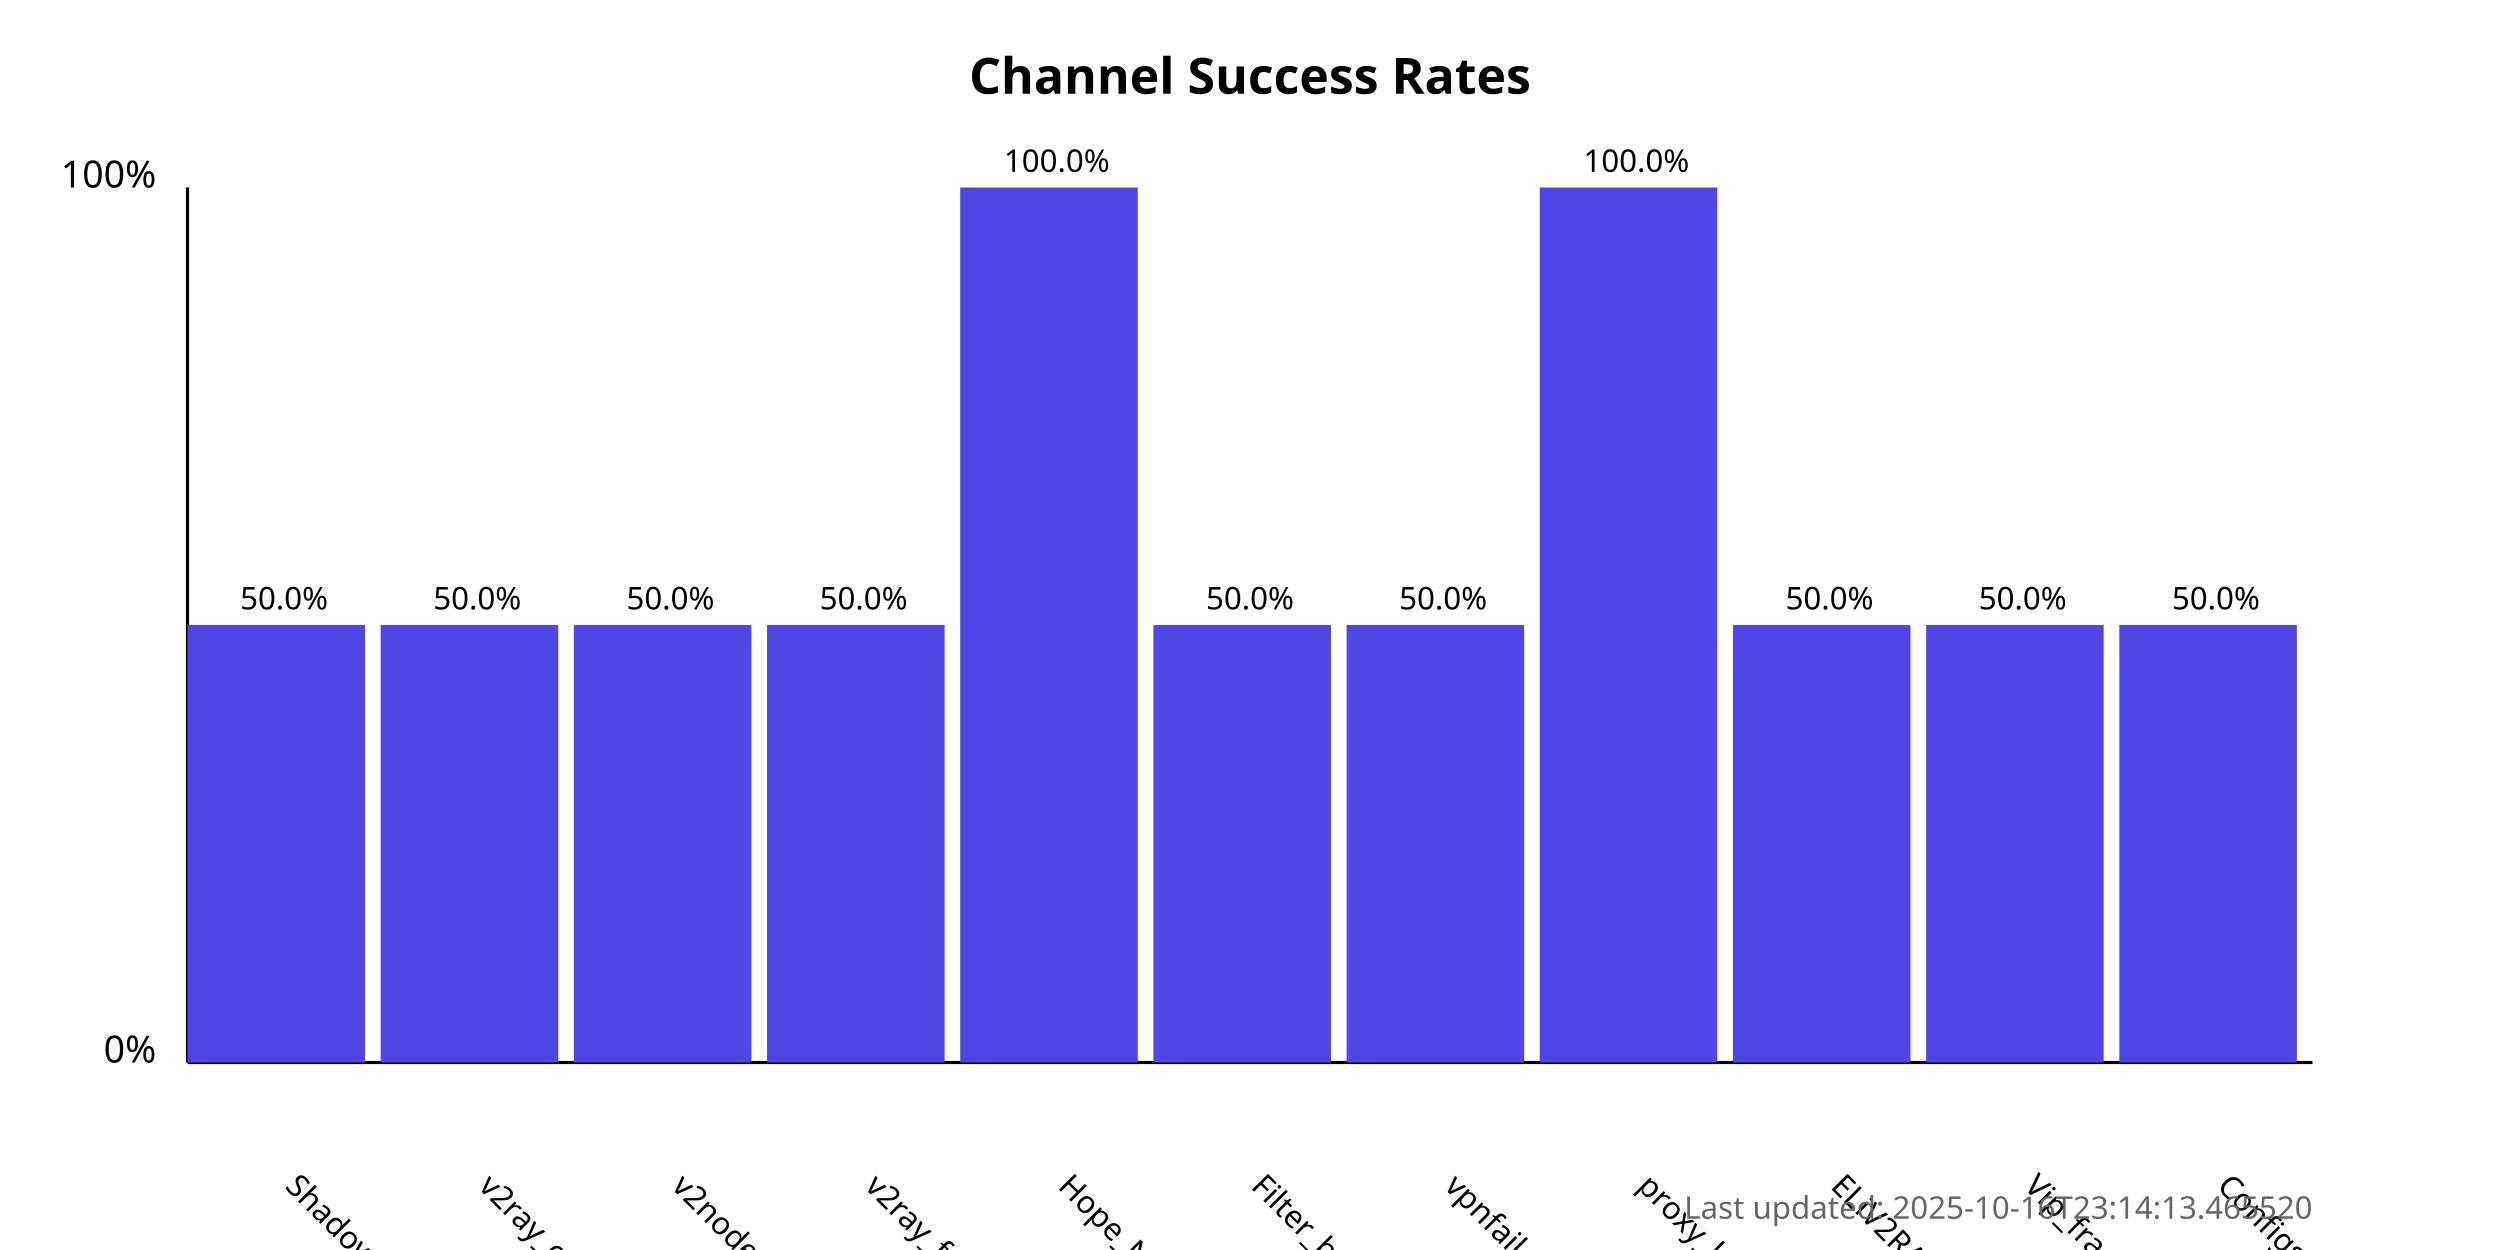
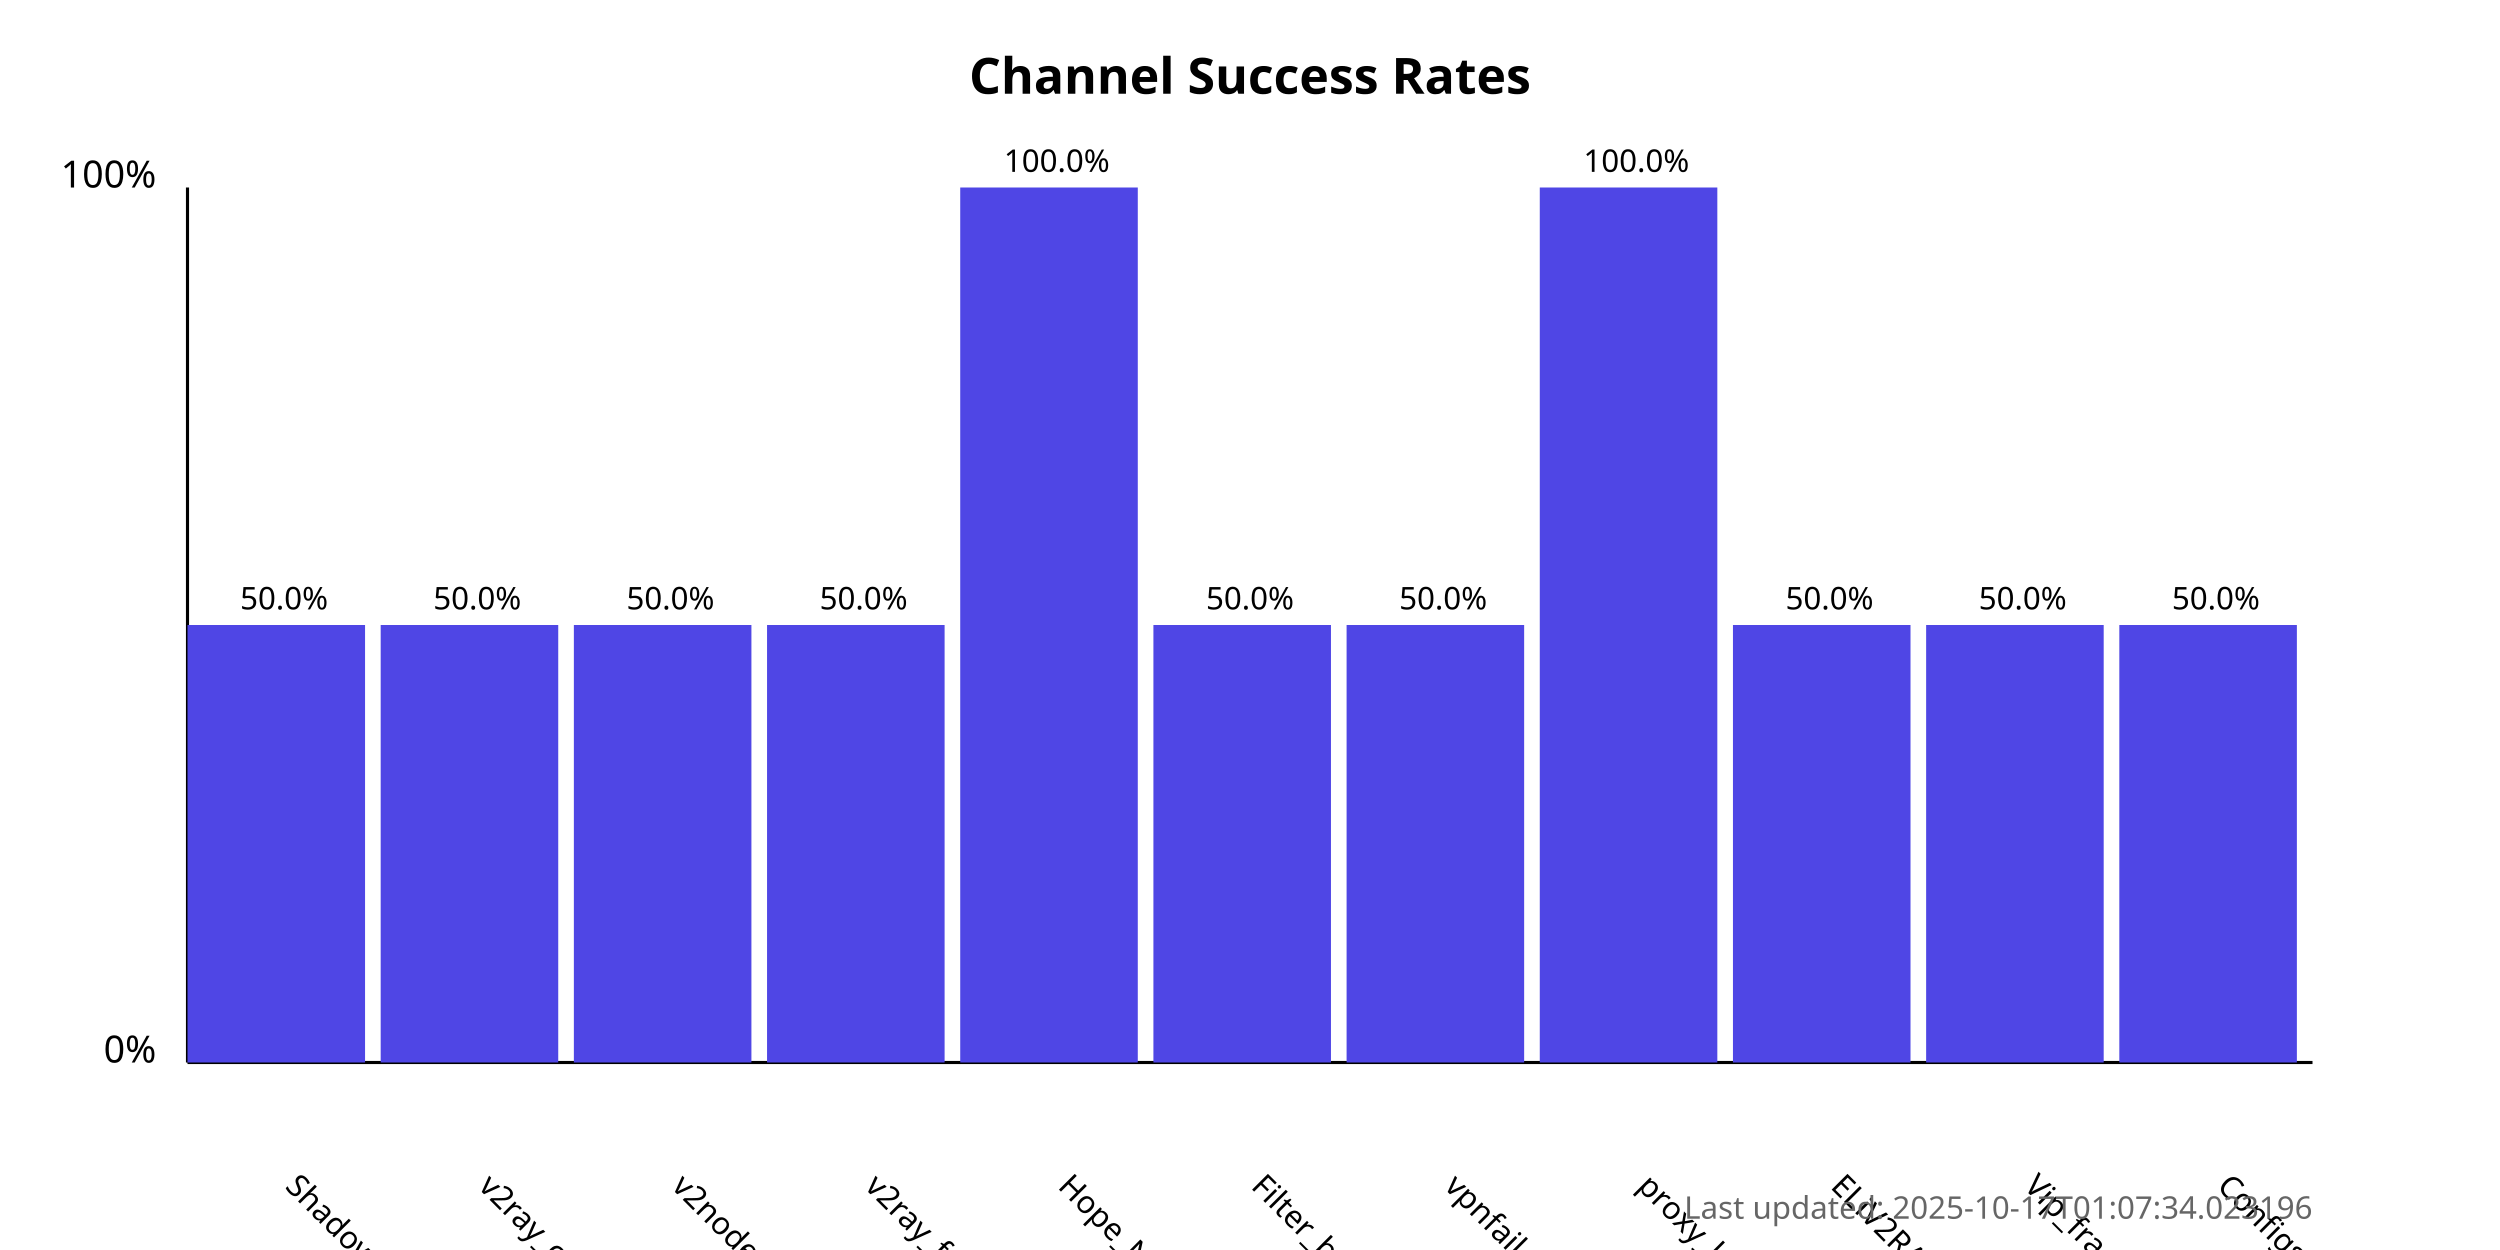
<svg xmlns="http://www.w3.org/2000/svg" width="800" height="400">
  <style>
            .chart-title { font: bold 16px sans-serif; }
            .axis-label { font: 12px sans-serif; }
            .tick-label { font: 10px sans-serif; }
            .bar { fill: #4f46e5; }
            .bar:hover { fill: #6366f1; }
            .timestamp { font: 10px sans-serif; fill: #666; }
        </style>
  <text x="400.0" y="30" text-anchor="middle" class="chart-title">
            Channel Success Rates
        </text>
  <line x1="60" y1="340" x2="60" y2="60" stroke="black" stroke-width="1" />
  <line x1="60" y1="340" x2="740" y2="340" stroke="black" stroke-width="1" />
  <text x="50" y="340" text-anchor="end" class="axis-label">0%</text>
  <text x="50" y="60" text-anchor="end" class="axis-label">100%</text>
  <g>
    <rect x="60" y="200.0" width="56.818" height="140.0" class="bar" />
    <text x="90.909" y="380" transform="rotate(45, 90.90909, 380)" text-anchor="start" class="tick-label">
                ShadowProxy66
            </text>
    <text x="90.909" y="195.0" text-anchor="middle" class="tick-label">
                50.0%
            </text>
  </g>
  <g>
    <rect x="121.818" y="200.0" width="56.818" height="140.0" class="bar" />
    <text x="152.727" y="380" transform="rotate(45, 152.7273, 380)" text-anchor="start" class="tick-label">
                v2ray_configs_pool
            </text>
    <text x="152.727" y="195.0" text-anchor="middle" class="tick-label">
                50.0%
            </text>
  </g>
  <g>
    <rect x="183.636" y="200.0" width="56.818" height="140.0" class="bar" />
    <text x="214.545" y="380" transform="rotate(45, 214.5455, 380)" text-anchor="start" class="tick-label">
                v2nodes
            </text>
    <text x="214.545" y="195.0" text-anchor="middle" class="tick-label">
                50.0%
            </text>
  </g>
  <g>
    <rect x="245.455" y="200.0" width="56.818" height="140.0" class="bar" />
    <text x="276.364" y="380" transform="rotate(45, 276.3636, 380)" text-anchor="start" class="tick-label">
                v2ray_free_conf
            </text>
    <text x="276.364" y="195.0" text-anchor="middle" class="tick-label">
                50.0%
            </text>
  </g>
  <g>
    <rect x="307.273" y="60.0" width="56.818" height="280.0" class="bar" />
    <text x="338.182" y="380" transform="rotate(45, 338.1818, 380)" text-anchor="start" class="tick-label">
                Hope_Net
            </text>
    <text x="338.182" y="55.0" text-anchor="middle" class="tick-label">
                100.0%
            </text>
  </g>
  <g>
    <rect x="369.091" y="200.0" width="56.818" height="140.0" class="bar" />
    <text x="400.0" y="380" transform="rotate(45, 400.0, 380)" text-anchor="start" class="tick-label">
                Filter_breaker
            </text>
    <text x="400.0" y="195.0" text-anchor="middle" class="tick-label">
                50.0%
            </text>
  </g>
  <g>
    <rect x="430.909" y="200.0" width="56.818" height="140.0" class="bar" />
    <text x="461.818" y="380" transform="rotate(45, 461.8182, 380)" text-anchor="start" class="tick-label">
                vpnfail_vless
            </text>
    <text x="461.818" y="195.0" text-anchor="middle" class="tick-label">
                50.0%
            </text>
  </g>
  <g>
    <rect x="492.727" y="60.0" width="56.818" height="280.0" class="bar" />
    <text x="523.636" y="380" transform="rotate(45, 523.6364, 380)" text-anchor="start" class="tick-label">
                proxy_kafee
            </text>
    <text x="523.636" y="55.0" text-anchor="middle" class="tick-label">
                100.0%
            </text>
  </g>
  <g>
    <rect x="554.545" y="200.0" width="56.818" height="140.0" class="bar" />
    <text x="585.455" y="380" transform="rotate(45, 585.4545, 380)" text-anchor="start" class="tick-label">
                ELiV2RAY
            </text>
    <text x="585.455" y="195.0" text-anchor="middle" class="tick-label">
                50.0%
            </text>
  </g>
  <g>
    <rect x="616.364" y="200.0" width="56.818" height="140.0" class="bar" />
    <text x="647.273" y="380" transform="rotate(45, 647.2727, 380)" text-anchor="start" class="tick-label">
                Vip_fragment_v2ray
            </text>
    <text x="647.273" y="195.0" text-anchor="middle" class="tick-label">
                50.0%
            </text>
  </g>
  <g>
    <rect x="678.182" y="200.0" width="56.818" height="140.0" class="bar" />
    <text x="709.091" y="380" transform="rotate(45, 709.0909, 380)" text-anchor="start" class="tick-label">
                ConfigsHubPlus
            </text>
    <text x="709.091" y="195.0" text-anchor="middle" class="tick-label">
                50.0%
            </text>
  </g>
  <text x="740" y="390" text-anchor="end" class="timestamp">
-             Last updated: 2025-10-16T23:14:13.465520
+             Last updated: 2025-10-17T01:07:34.023196
        </text>
</svg>
